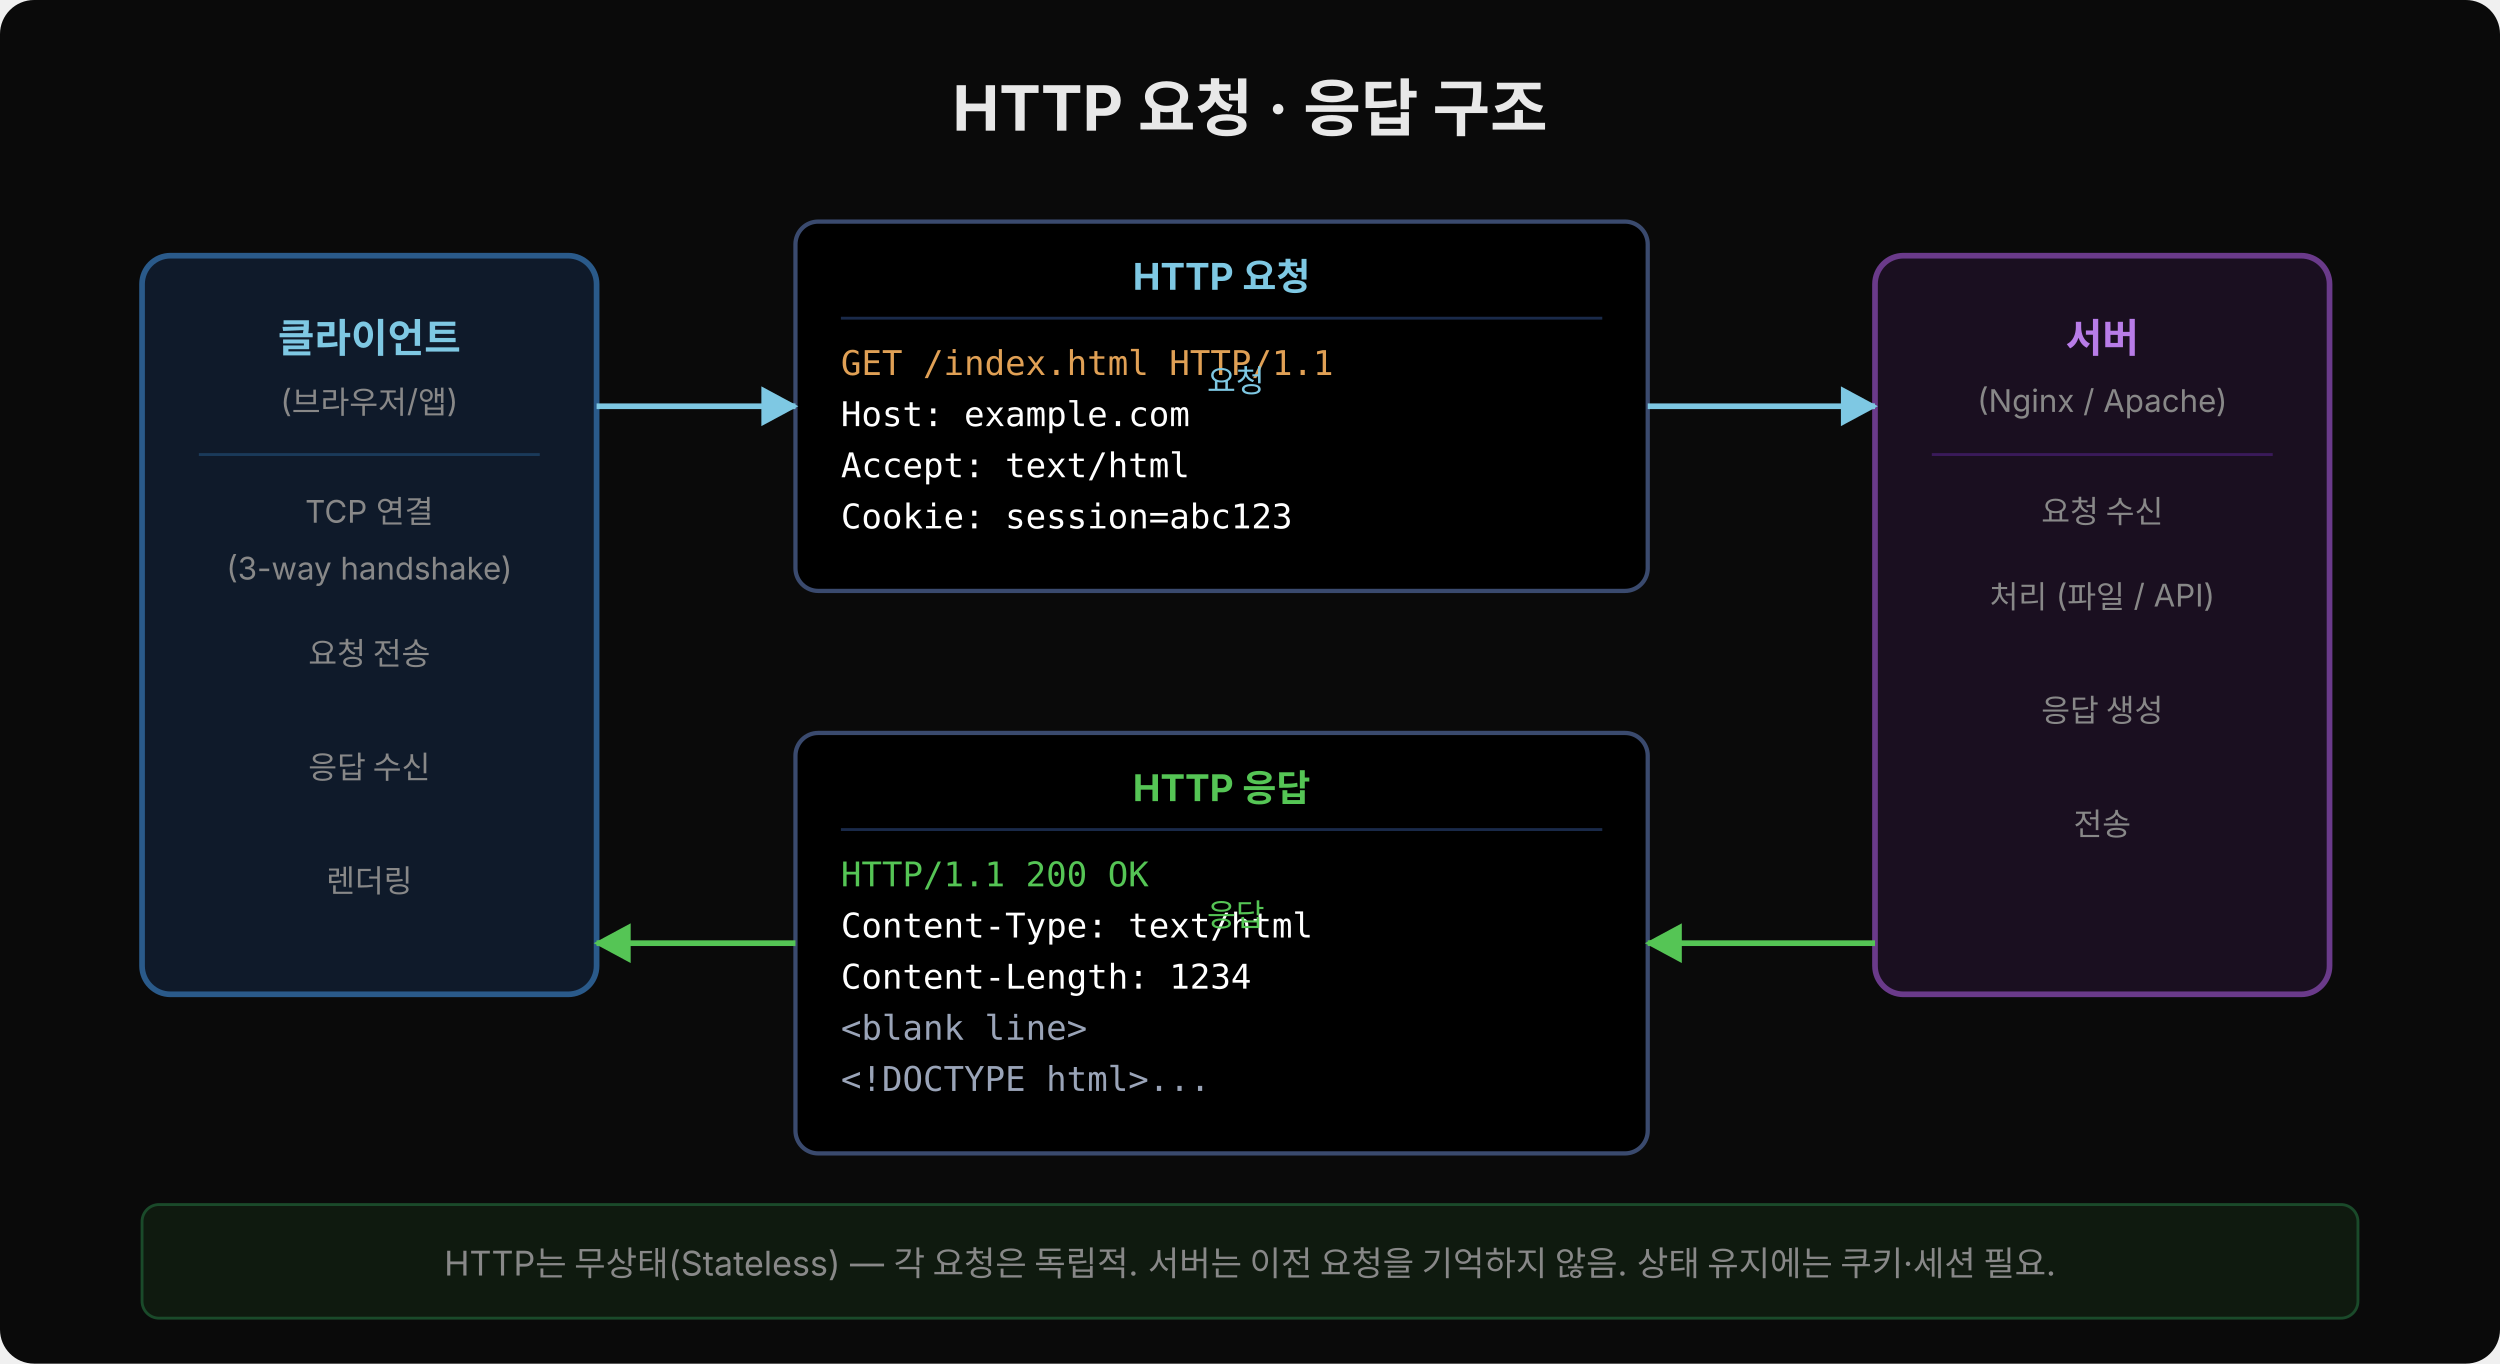
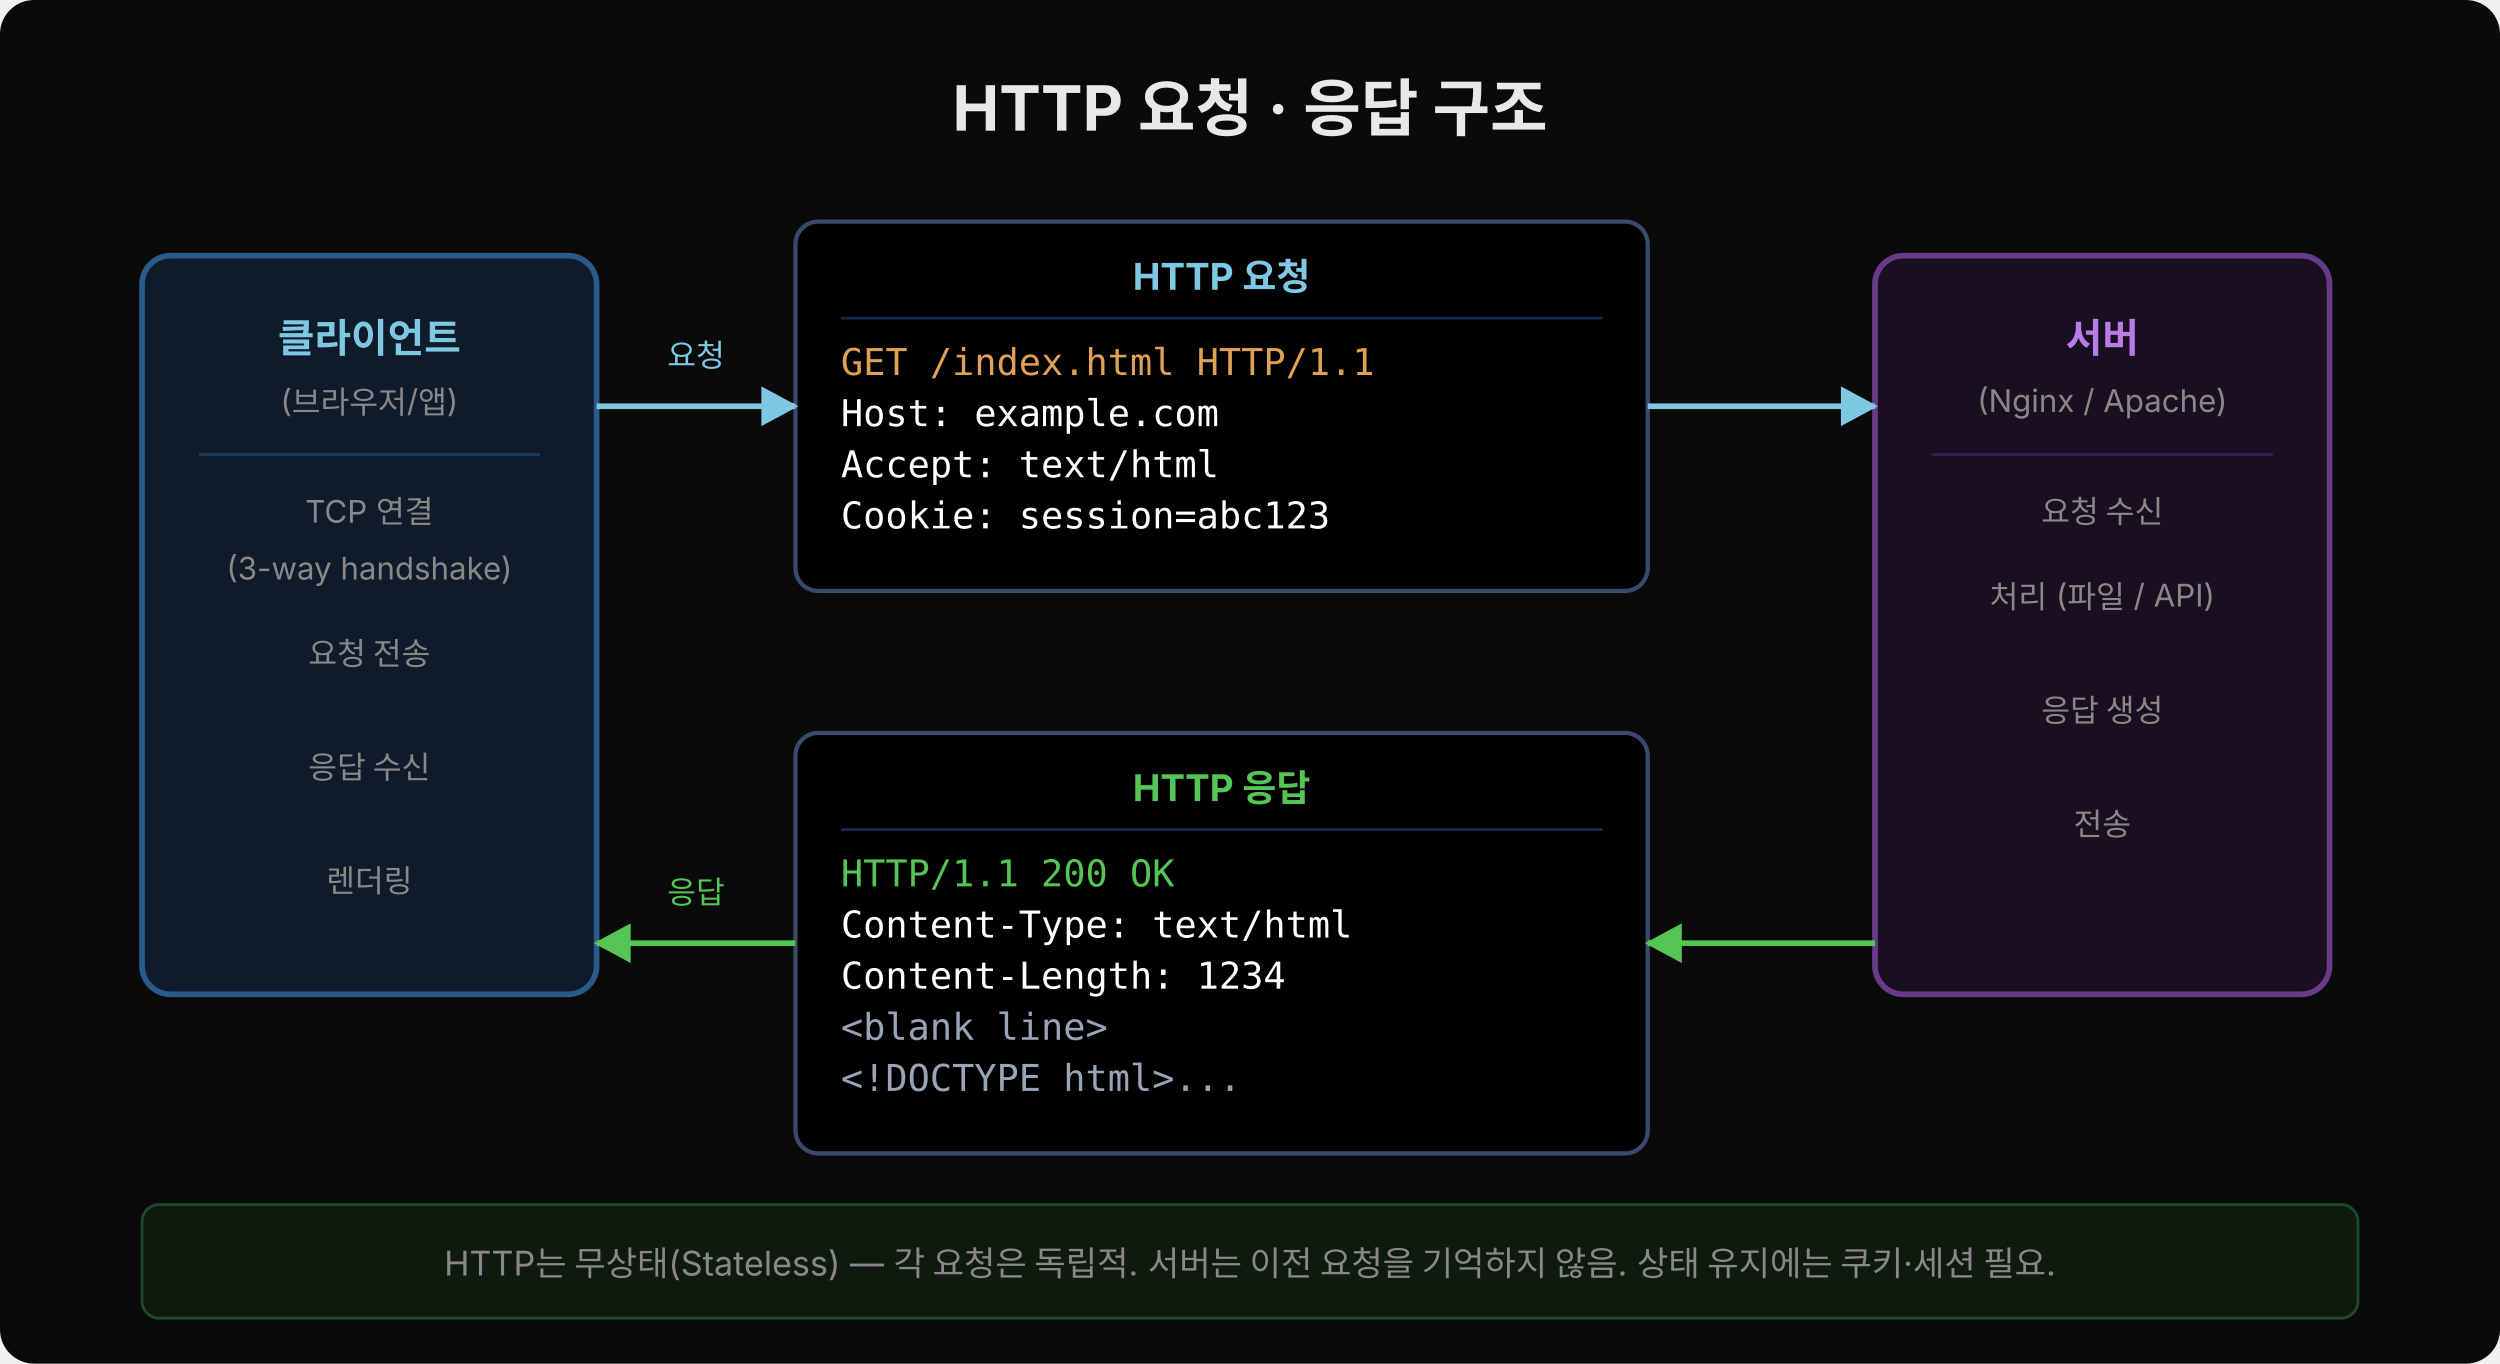
<svg xmlns="http://www.w3.org/2000/svg" width="880" height="480" viewBox="0 0 880 480">
  <defs>
    <marker id="aReq" viewBox="0 0 14 14" refX="12" refY="7" markerUnits="userSpaceOnUse" markerWidth="14" markerHeight="14" orient="auto">
      <path d="M 0 0 L 13 7 L 0 14 z" fill="#7ec8e3" />
    </marker>
    <marker id="aRes" viewBox="0 0 14 14" refX="12" refY="7" markerUnits="userSpaceOnUse" markerWidth="14" markerHeight="14" orient="auto">
      <path d="M 0 0 L 13 7 L 0 14 z" fill="#55c555" />
    </marker>
  </defs>
  <rect width="880" height="480" rx="12" fill="#0a0a0a" />
  <text x="440" y="46" text-anchor="middle" font-family="'Wanted Sans Variable','Wanted Sans',-apple-system,sans-serif" font-size="22" font-weight="700" fill="#e8e8e8">HTTP 요청 · 응답 구조</text>
  <rect x="50" y="90" width="160" height="260" rx="10" fill="#0f1a2a" stroke="#2a5a8a" stroke-width="2" />
  <text x="130" y="124" text-anchor="middle" font-family="'Wanted Sans Variable','Wanted Sans',-apple-system,sans-serif" font-size="14" font-weight="700" fill="#7ec8e3">클라이언트</text>
  <text x="130" y="145" text-anchor="middle" font-family="'Wanted Sans Variable','Wanted Sans',-apple-system,sans-serif" font-size="11" fill="#888">(브라우저/앱)</text>
  <line x1="70" y1="160" x2="190" y2="160" stroke="#1a3a5a" stroke-width="1" />
  <text x="130" y="184" text-anchor="middle" font-family="'Wanted Sans Variable','Wanted Sans',-apple-system,sans-serif" font-size="11" fill="#888">TCP 연결</text>
  <text x="130" y="204" text-anchor="middle" font-family="'Wanted Sans Variable','Wanted Sans',-apple-system,sans-serif" font-size="11" fill="#888">(3-way handshake)</text>
  <text x="130" y="234" text-anchor="middle" font-family="'Wanted Sans Variable','Wanted Sans',-apple-system,sans-serif" font-size="11" fill="#888">요청 전송</text>
  <text x="130" y="274" text-anchor="middle" font-family="'Wanted Sans Variable','Wanted Sans',-apple-system,sans-serif" font-size="11" fill="#888">응답 수신</text>
  <text x="130" y="314" text-anchor="middle" font-family="'Wanted Sans Variable','Wanted Sans',-apple-system,sans-serif" font-size="11" fill="#888">렌더링</text>
  <rect x="280" y="78" width="300" height="130" rx="8" fill="#000000" stroke="#3a4a6e" stroke-width="1.5" />
  <text x="430" y="102" text-anchor="middle" font-family="'Wanted Sans Variable','Wanted Sans',-apple-system,sans-serif" font-size="13" font-weight="700" fill="#7ec8e3">HTTP 요청</text>
  <line x1="296" y1="112" x2="564" y2="112" stroke="#1a2a4a" stroke-width="1" />
-   <text x="296" y="132" font-family="'JetBrains Mono','Menlo','Consolas',monospace" font-size="12" fill="#e0a055" xml:space="preserve">GET /index.html HTTP/1.1</text>
-   <text x="296" y="150" font-family="'JetBrains Mono','Menlo','Consolas',monospace" font-size="12" fill="#ffffff" xml:space="preserve">Host: example.com</text>
-   <text x="296" y="168" font-family="'JetBrains Mono','Menlo','Consolas',monospace" font-size="12" fill="#ffffff" xml:space="preserve">Accept: text/html</text>
-   <text x="296" y="186" font-family="'JetBrains Mono','Menlo','Consolas',monospace" font-size="12" fill="#ffffff" xml:space="preserve">Cookie: session=abc123</text>
+   <text x="296" y="132" font-family="'JetBrains Mono','Menlo','Consolas',monospace" font-size="13" fill="#e0a055" xml:space="preserve">GET /index.html HTTP/1.1</text>
+   <text x="296" y="150" font-family="'JetBrains Mono','Menlo','Consolas',monospace" font-size="13" fill="#ffffff" xml:space="preserve">Host: example.com</text>
+   <text x="296" y="168" font-family="'JetBrains Mono','Menlo','Consolas',monospace" font-size="13" fill="#ffffff" xml:space="preserve">Accept: text/html</text>
+   <text x="296" y="186" font-family="'JetBrains Mono','Menlo','Consolas',monospace" font-size="13" fill="#ffffff" xml:space="preserve">Cookie: session=abc123</text>
  <rect x="280" y="258" width="300" height="148" rx="8" fill="#000000" stroke="#3a4a6e" stroke-width="1.5" />
  <text x="430" y="282" text-anchor="middle" font-family="'Wanted Sans Variable','Wanted Sans',-apple-system,sans-serif" font-size="13" font-weight="700" fill="#55c555">HTTP 응답</text>
  <line x1="296" y1="292" x2="564" y2="292" stroke="#1a2a4a" stroke-width="1" />
-   <text x="296" y="312" font-family="'JetBrains Mono','Menlo','Consolas',monospace" font-size="12" fill="#55c555" xml:space="preserve">HTTP/1.1 200 OK</text>
-   <text x="296" y="330" font-family="'JetBrains Mono','Menlo','Consolas',monospace" font-size="12" fill="#ffffff" xml:space="preserve">Content-Type: text/html</text>
-   <text x="296" y="348" font-family="'JetBrains Mono','Menlo','Consolas',monospace" font-size="12" fill="#ffffff" xml:space="preserve">Content-Length: 1234</text>
-   <text x="296" y="366" font-family="'JetBrains Mono','Menlo','Consolas',monospace" font-size="12" fill="#9aa4b8" xml:space="preserve">&lt;blank line&gt;</text>
-   <text x="296" y="384" font-family="'JetBrains Mono','Menlo','Consolas',monospace" font-size="12" fill="#9aa4b8" xml:space="preserve">&lt;!DOCTYPE html&gt;...</text>
+   <text x="296" y="312" font-family="'JetBrains Mono','Menlo','Consolas',monospace" font-size="13" fill="#55c555" xml:space="preserve">HTTP/1.1 200 OK</text>
+   <text x="296" y="330" font-family="'JetBrains Mono','Menlo','Consolas',monospace" font-size="13" fill="#ffffff" xml:space="preserve">Content-Type: text/html</text>
+   <text x="296" y="348" font-family="'JetBrains Mono','Menlo','Consolas',monospace" font-size="13" fill="#ffffff" xml:space="preserve">Content-Length: 1234</text>
+   <text x="296" y="366" font-family="'JetBrains Mono','Menlo','Consolas',monospace" font-size="13" fill="#9aa4b8" xml:space="preserve">&lt;blank line&gt;</text>
+   <text x="296" y="384" font-family="'JetBrains Mono','Menlo','Consolas',monospace" font-size="13" fill="#9aa4b8" xml:space="preserve">&lt;!DOCTYPE html&gt;...</text>
  <rect x="660" y="90" width="160" height="260" rx="10" fill="#1a0f20" stroke="#6a3a8a" stroke-width="2" />
  <text x="740" y="124" text-anchor="middle" font-family="'Wanted Sans Variable','Wanted Sans',-apple-system,sans-serif" font-size="14" font-weight="700" fill="#b87ce8">서버</text>
  <text x="740" y="145" text-anchor="middle" font-family="'Wanted Sans Variable','Wanted Sans',-apple-system,sans-serif" font-size="11" fill="#888">(Nginx / Apache)</text>
  <line x1="680" y1="160" x2="800" y2="160" stroke="#3a1a5a" stroke-width="1" />
  <text x="740" y="184" text-anchor="middle" font-family="'Wanted Sans Variable','Wanted Sans',-apple-system,sans-serif" font-size="11" fill="#888">요청 수신</text>
  <text x="740" y="214" text-anchor="middle" font-family="'Wanted Sans Variable','Wanted Sans',-apple-system,sans-serif" font-size="11" fill="#888">처리 (파일 / API)</text>
  <text x="740" y="254" text-anchor="middle" font-family="'Wanted Sans Variable','Wanted Sans',-apple-system,sans-serif" font-size="11" fill="#888">응답 생성</text>
  <text x="740" y="294" text-anchor="middle" font-family="'Wanted Sans Variable','Wanted Sans',-apple-system,sans-serif" font-size="11" fill="#888">전송</text>
  <line x1="210" y1="143" x2="280" y2="143" stroke="#7ec8e3" stroke-width="2" marker-end="url(#aReq)" />
  <line x1="580" y1="143" x2="660" y2="143" stroke="#7ec8e3" stroke-width="2" marker-end="url(#aReq)" />
-   <text x="435" y="138" text-anchor="middle" font-family="'Wanted Sans Variable','Wanted Sans',-apple-system,sans-serif" font-size="11" fill="#7ec8e3">요청</text>
+   <text x="245" y="129" text-anchor="middle" font-family="'Wanted Sans Variable','Wanted Sans',-apple-system,sans-serif" font-size="11" fill="#7ec8e3">요청</text>
  <line x1="660" y1="332" x2="580" y2="332" stroke="#55c555" stroke-width="2" marker-end="url(#aRes)" />
  <line x1="280" y1="332" x2="210" y2="332" stroke="#55c555" stroke-width="2" marker-end="url(#aRes)" />
-   <text x="435" y="326" text-anchor="middle" font-family="'Wanted Sans Variable','Wanted Sans',-apple-system,sans-serif" font-size="11" fill="#55c555">응답</text>
+   <text x="245" y="318" text-anchor="middle" font-family="'Wanted Sans Variable','Wanted Sans',-apple-system,sans-serif" font-size="11" fill="#55c555">응답</text>
  <rect x="50" y="424" width="780" height="40" rx="6" fill="#0f1a0f" stroke="#1a4a2a" stroke-width="1" />
  <text x="440" y="449" text-anchor="middle" font-family="'Wanted Sans Variable','Wanted Sans',-apple-system,sans-serif" font-size="12" fill="#888">HTTP는 무상태(Stateless) — 각 요청은 독립적. 서버는 이전 요청을 기억하지 않음. 상태 유지에는 쿠키·세션 필요.</text>
</svg>
